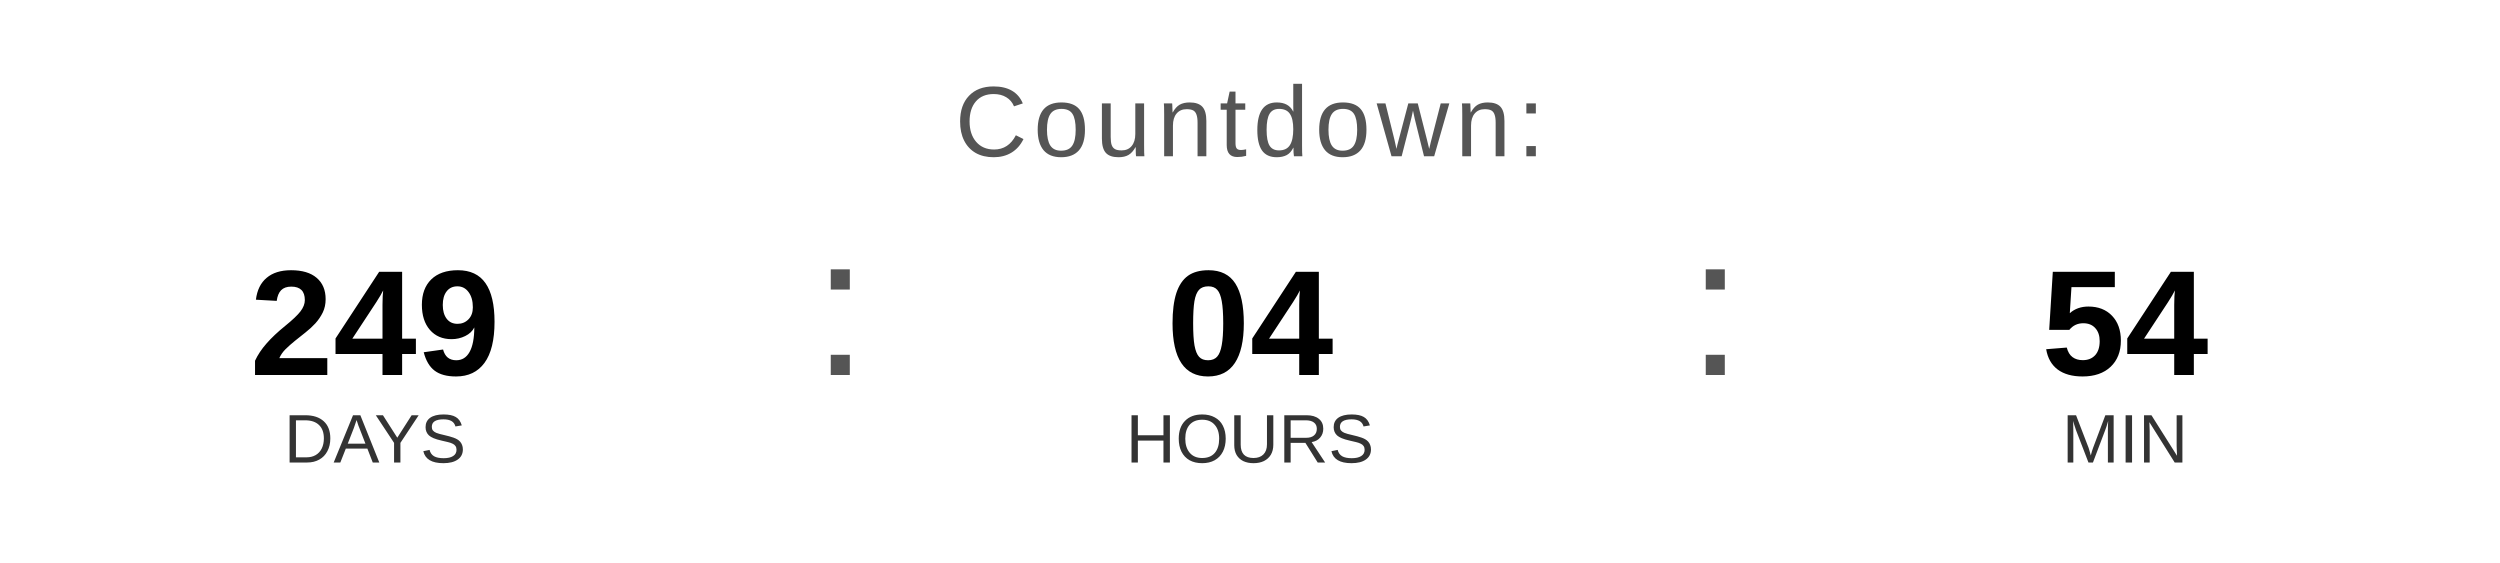
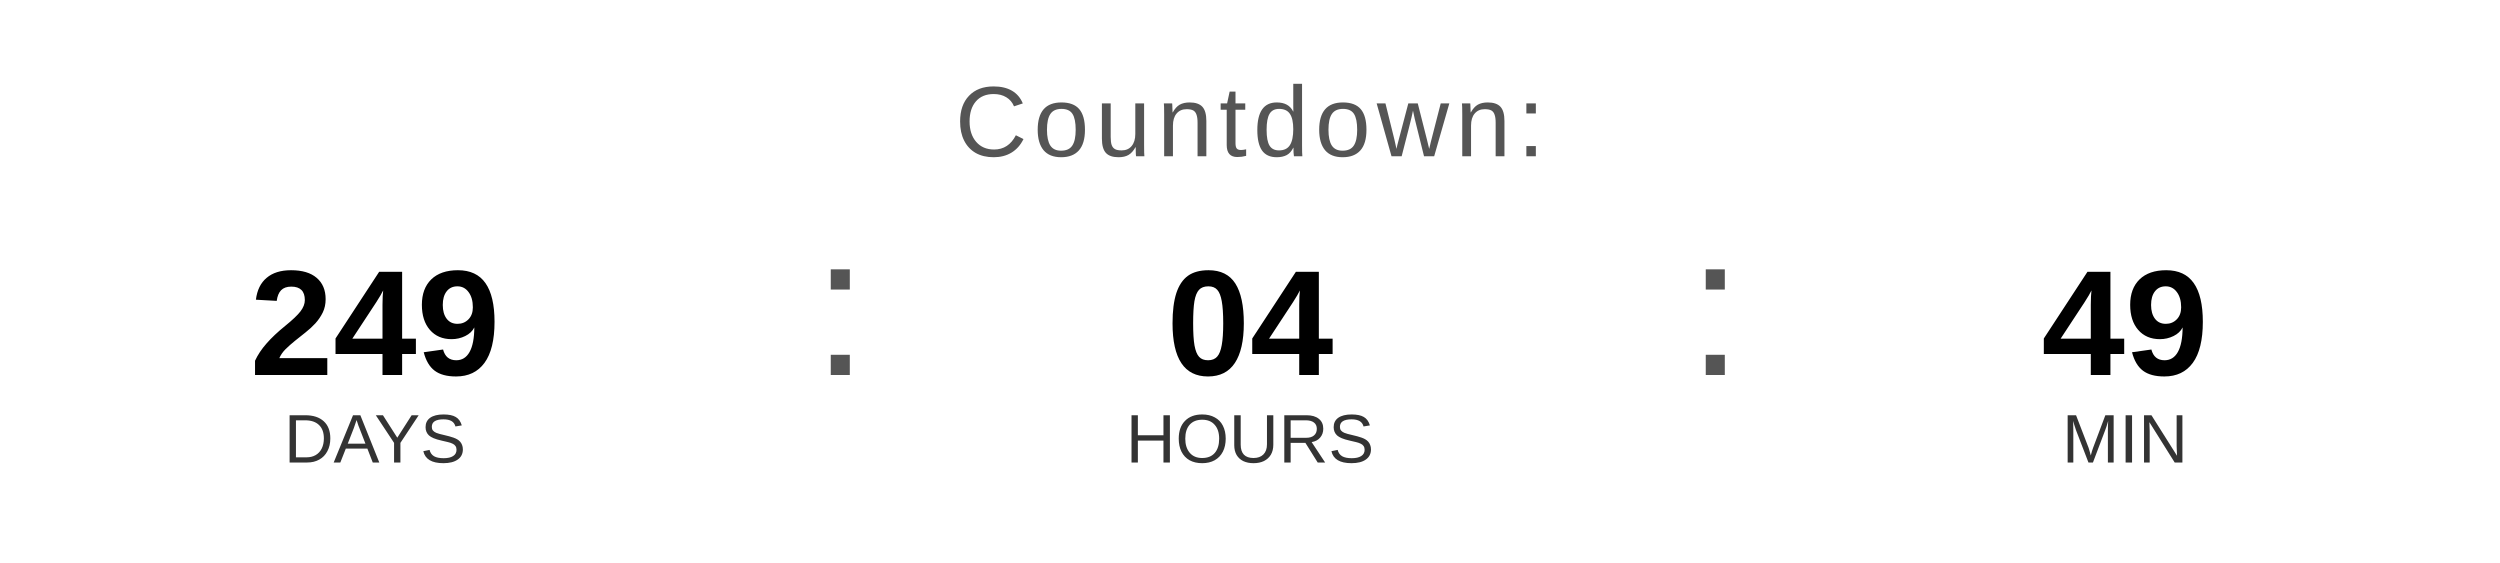
<svg xmlns="http://www.w3.org/2000/svg" width="400" height="90" viewBox="0 0 400 90">
  <text x="200" y="25" font-family="Arial, Helvetica, sans-serif" font-size="16" fill="#555555" text-anchor="middle" letter-spacing="1">
    Countdown:
  </text>
  <text x="60" y="60" font-family="Arial, Helvetica, sans-serif" font-size="24" font-weight="bold" fill="#000000" text-anchor="middle">249</text>
  <text x="60" y="74" font-family="Arial, Helvetica, sans-serif" font-size="11" fill="#333333" text-anchor="middle">DAYS</text>
  <text x="130" y="60" font-family="Arial, sans-serif" font-size="32" fill="#555555">:</text>
  <text x="200" y="60" font-family="Arial, Helvetica, sans-serif" font-size="24" font-weight="bold" fill="#000000" text-anchor="middle">04</text>
  <text x="200" y="74" font-family="Arial, Helvetica, sans-serif" font-size="11" fill="#333333" text-anchor="middle">HOURS</text>
  <text x="270" y="60" font-family="Arial, sans-serif" font-size="32" fill="#555555">:</text>
-   <text x="340" y="60" font-family="Arial, Helvetica, sans-serif" font-size="24" font-weight="bold" fill="#000000" text-anchor="middle">54</text>
+   <text x="340" y="60" font-family="Arial, Helvetica, sans-serif" font-size="24" font-weight="bold" fill="#000000" text-anchor="middle">49</text>
  <text x="340" y="74" font-family="Arial, Helvetica, sans-serif" font-size="11" fill="#333333" text-anchor="middle">MIN</text>
</svg>
